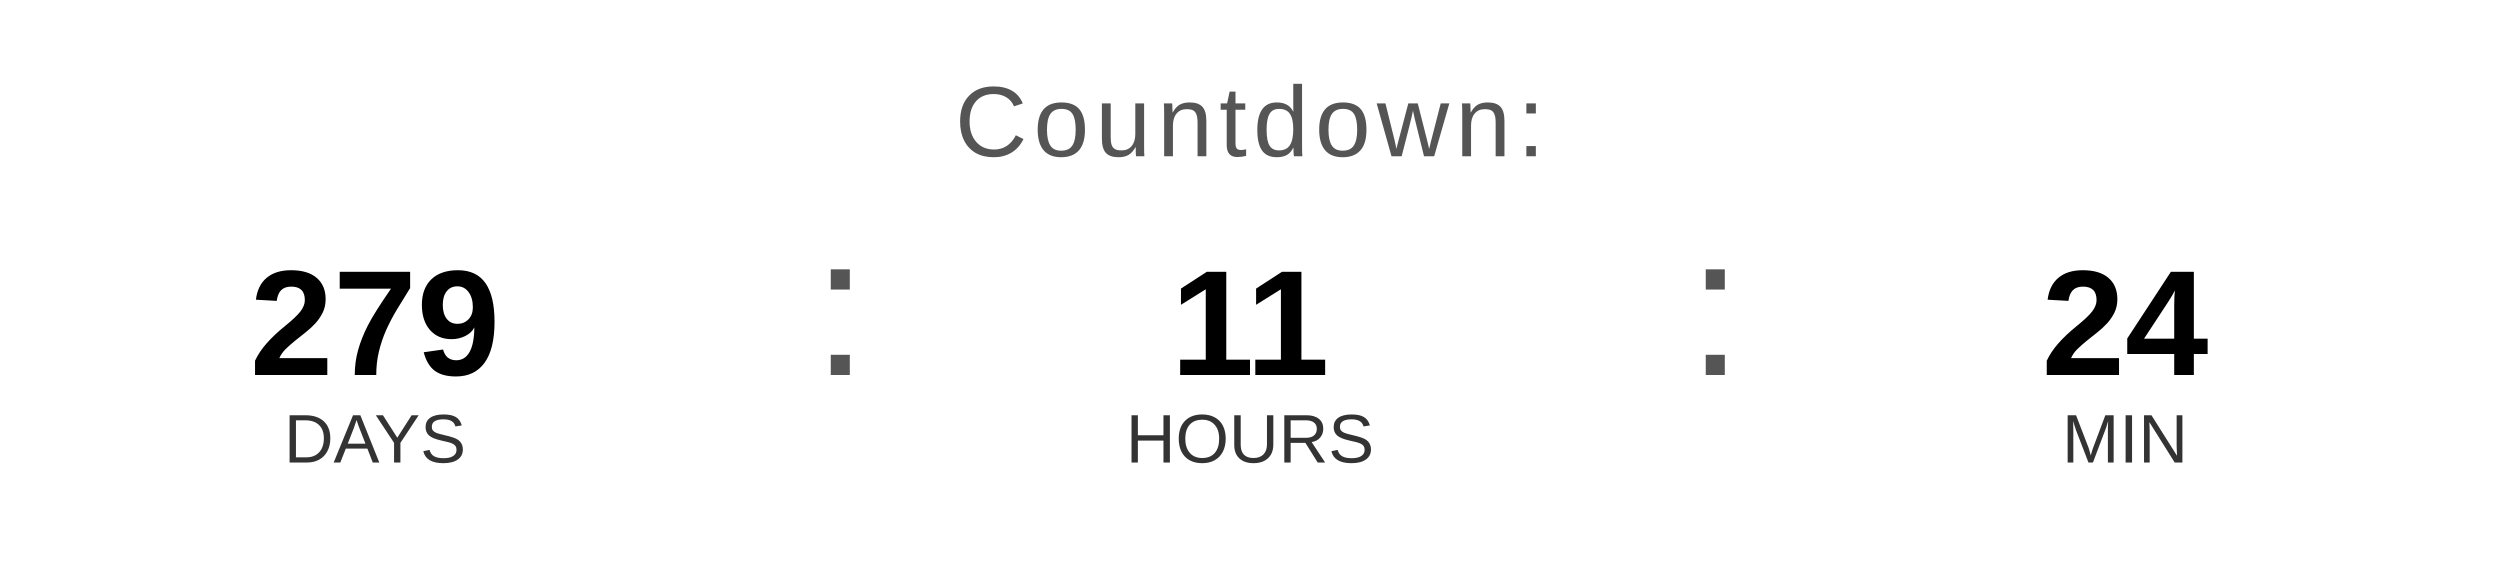
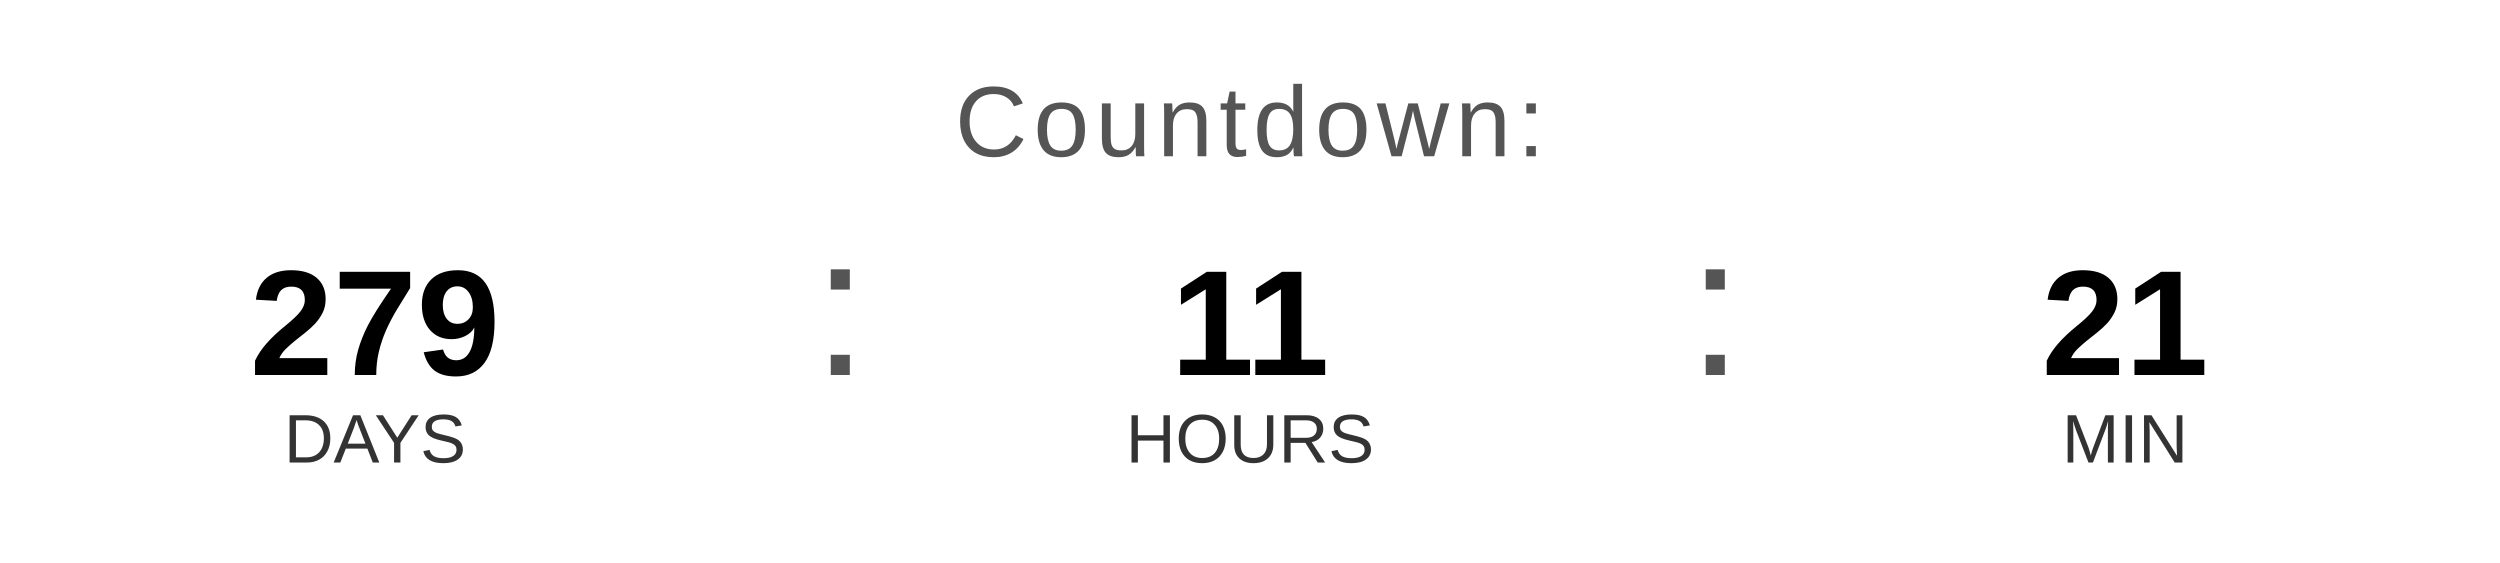
<svg xmlns="http://www.w3.org/2000/svg" width="400" height="90" viewBox="0 0 400 90">
  <text x="200" y="25" font-family="Arial, Helvetica, sans-serif" font-size="16" fill="#555555" text-anchor="middle" letter-spacing="1">
    Countdown:
  </text>
  <text x="60" y="60" font-family="Arial, Helvetica, sans-serif" font-size="24" font-weight="bold" fill="#000000" text-anchor="middle">279</text>
  <text x="60" y="74" font-family="Arial, Helvetica, sans-serif" font-size="11" fill="#333333" text-anchor="middle">DAYS</text>
  <text x="130" y="60" font-family="Arial, sans-serif" font-size="32" fill="#555555">:</text>
  <text x="200" y="60" font-family="Arial, Helvetica, sans-serif" font-size="24" font-weight="bold" fill="#000000" text-anchor="middle">11</text>
  <text x="200" y="74" font-family="Arial, Helvetica, sans-serif" font-size="11" fill="#333333" text-anchor="middle">HOURS</text>
  <text x="270" y="60" font-family="Arial, sans-serif" font-size="32" fill="#555555">:</text>
-   <text x="340" y="60" font-family="Arial, Helvetica, sans-serif" font-size="24" font-weight="bold" fill="#000000" text-anchor="middle">24</text>
+   <text x="340" y="60" font-family="Arial, Helvetica, sans-serif" font-size="24" font-weight="bold" fill="#000000" text-anchor="middle">21</text>
  <text x="340" y="74" font-family="Arial, Helvetica, sans-serif" font-size="11" fill="#333333" text-anchor="middle">MIN</text>
</svg>
